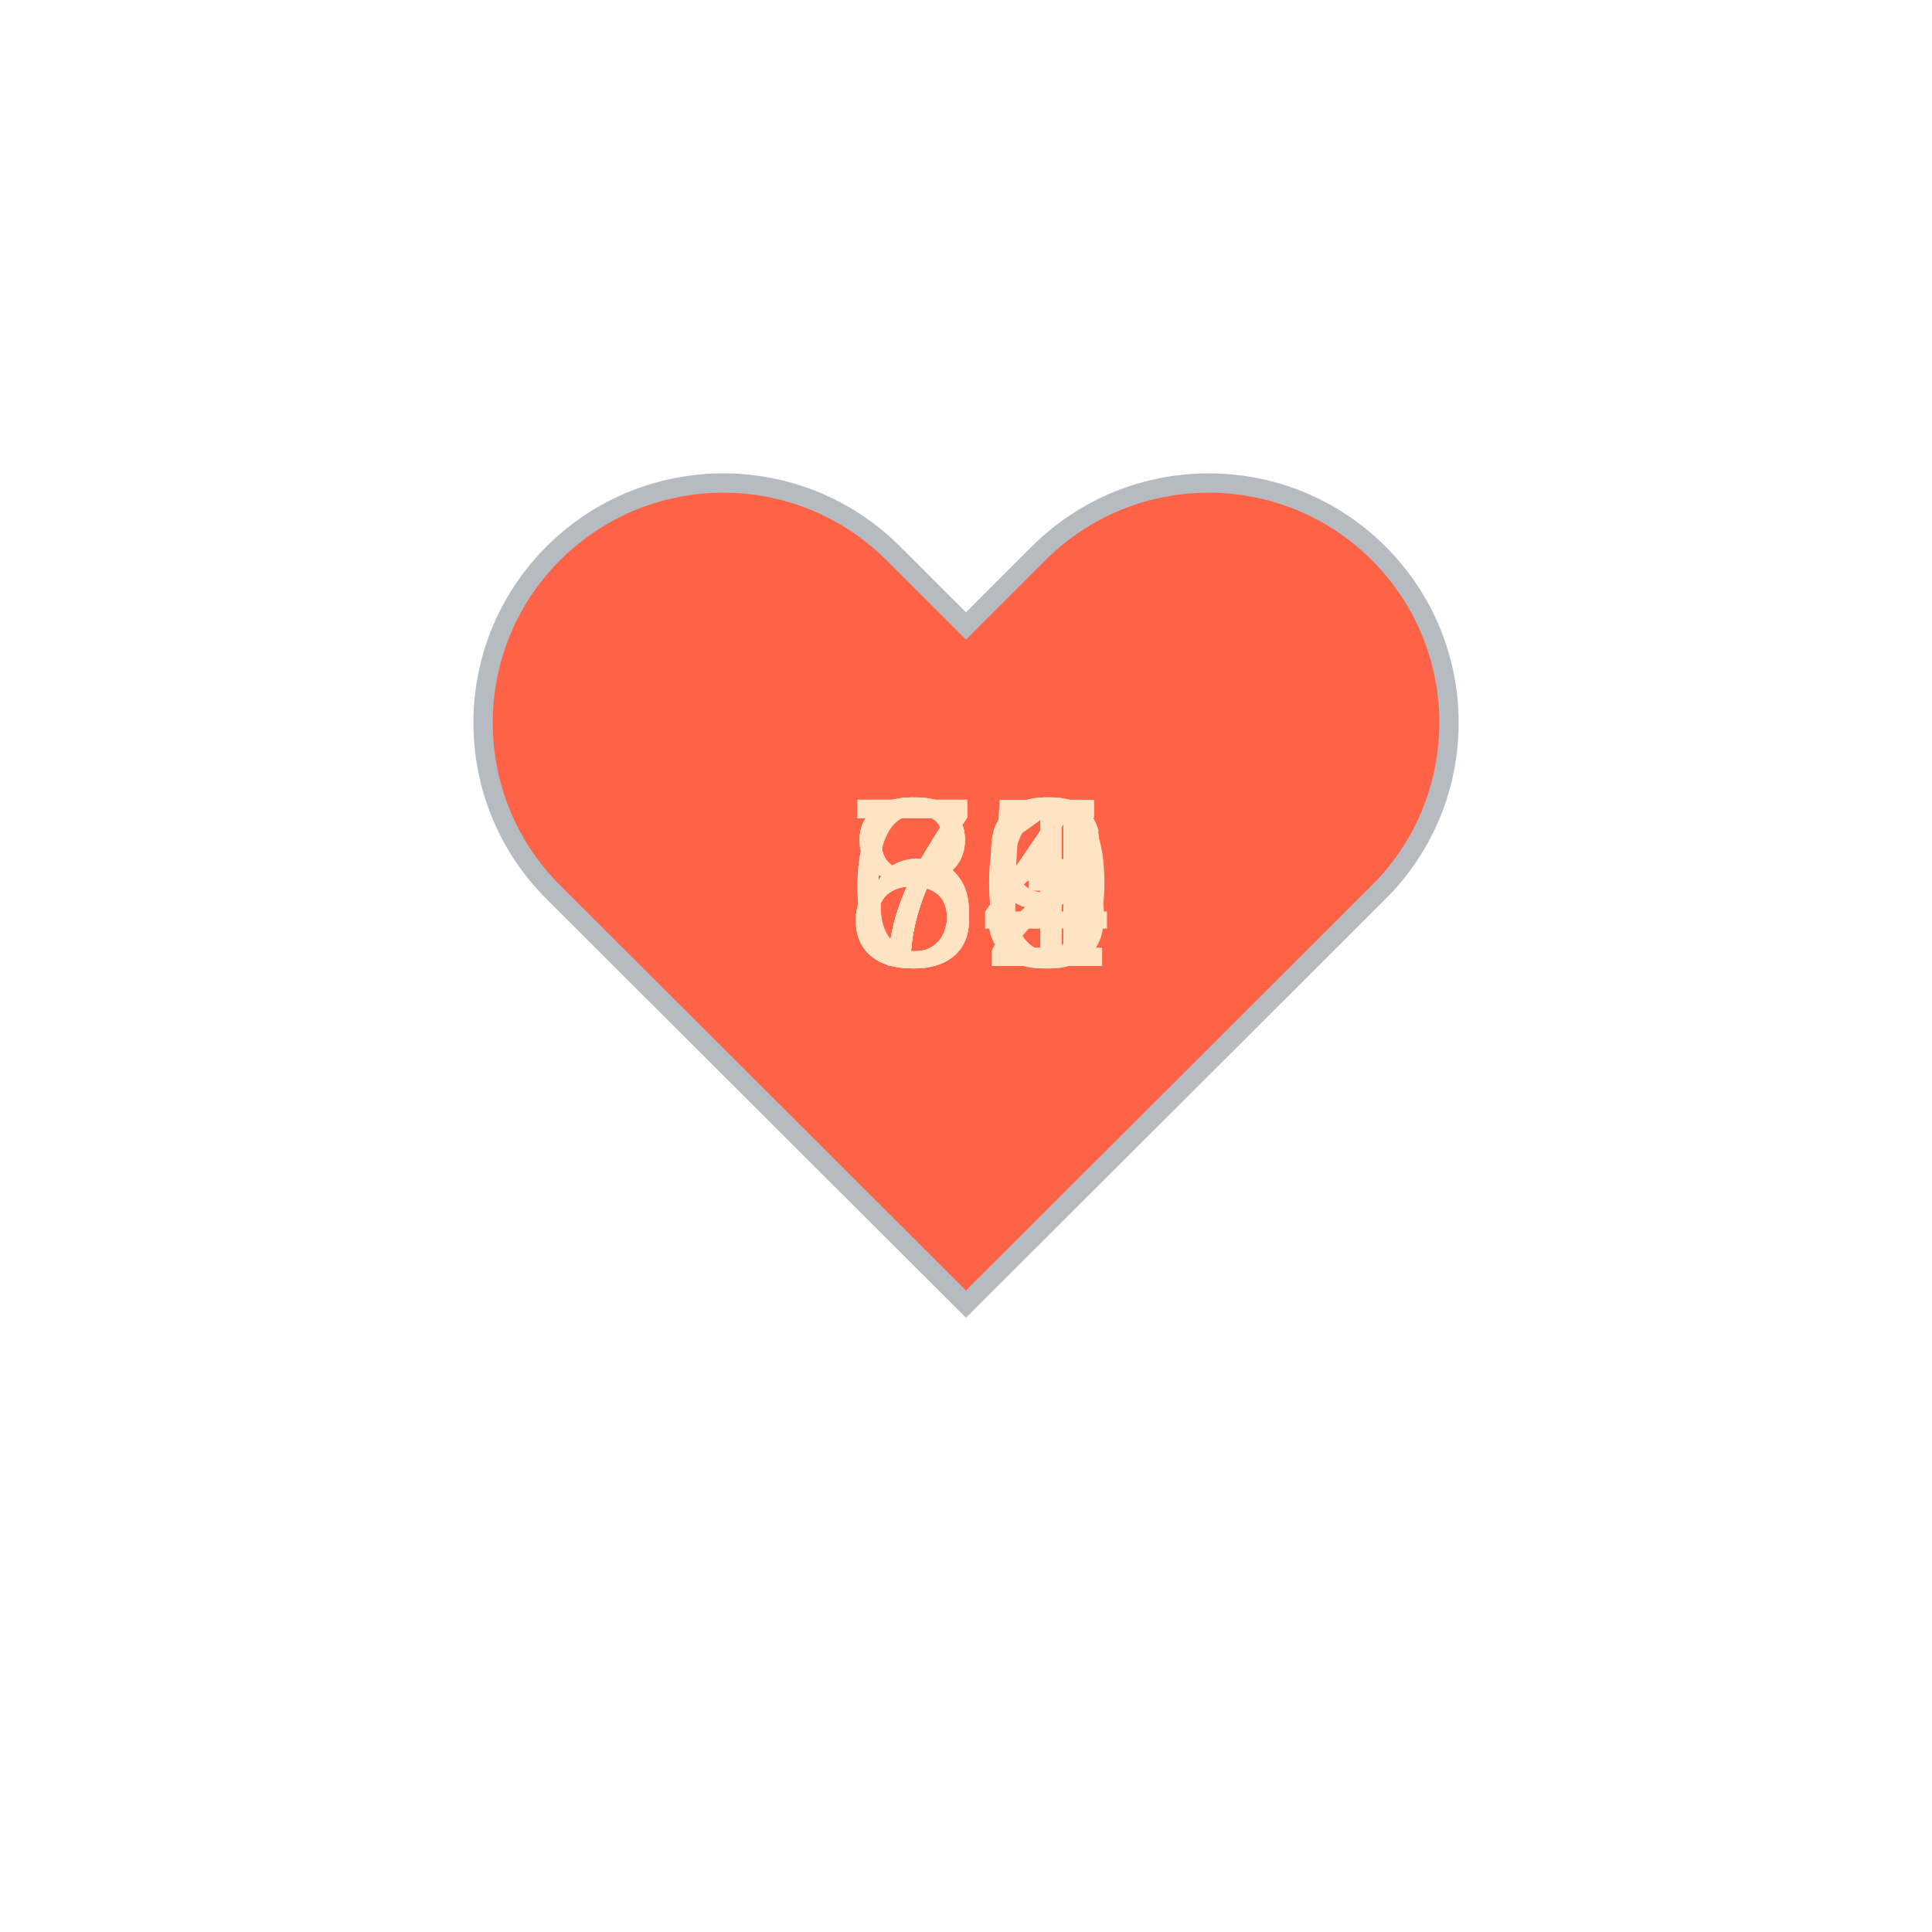
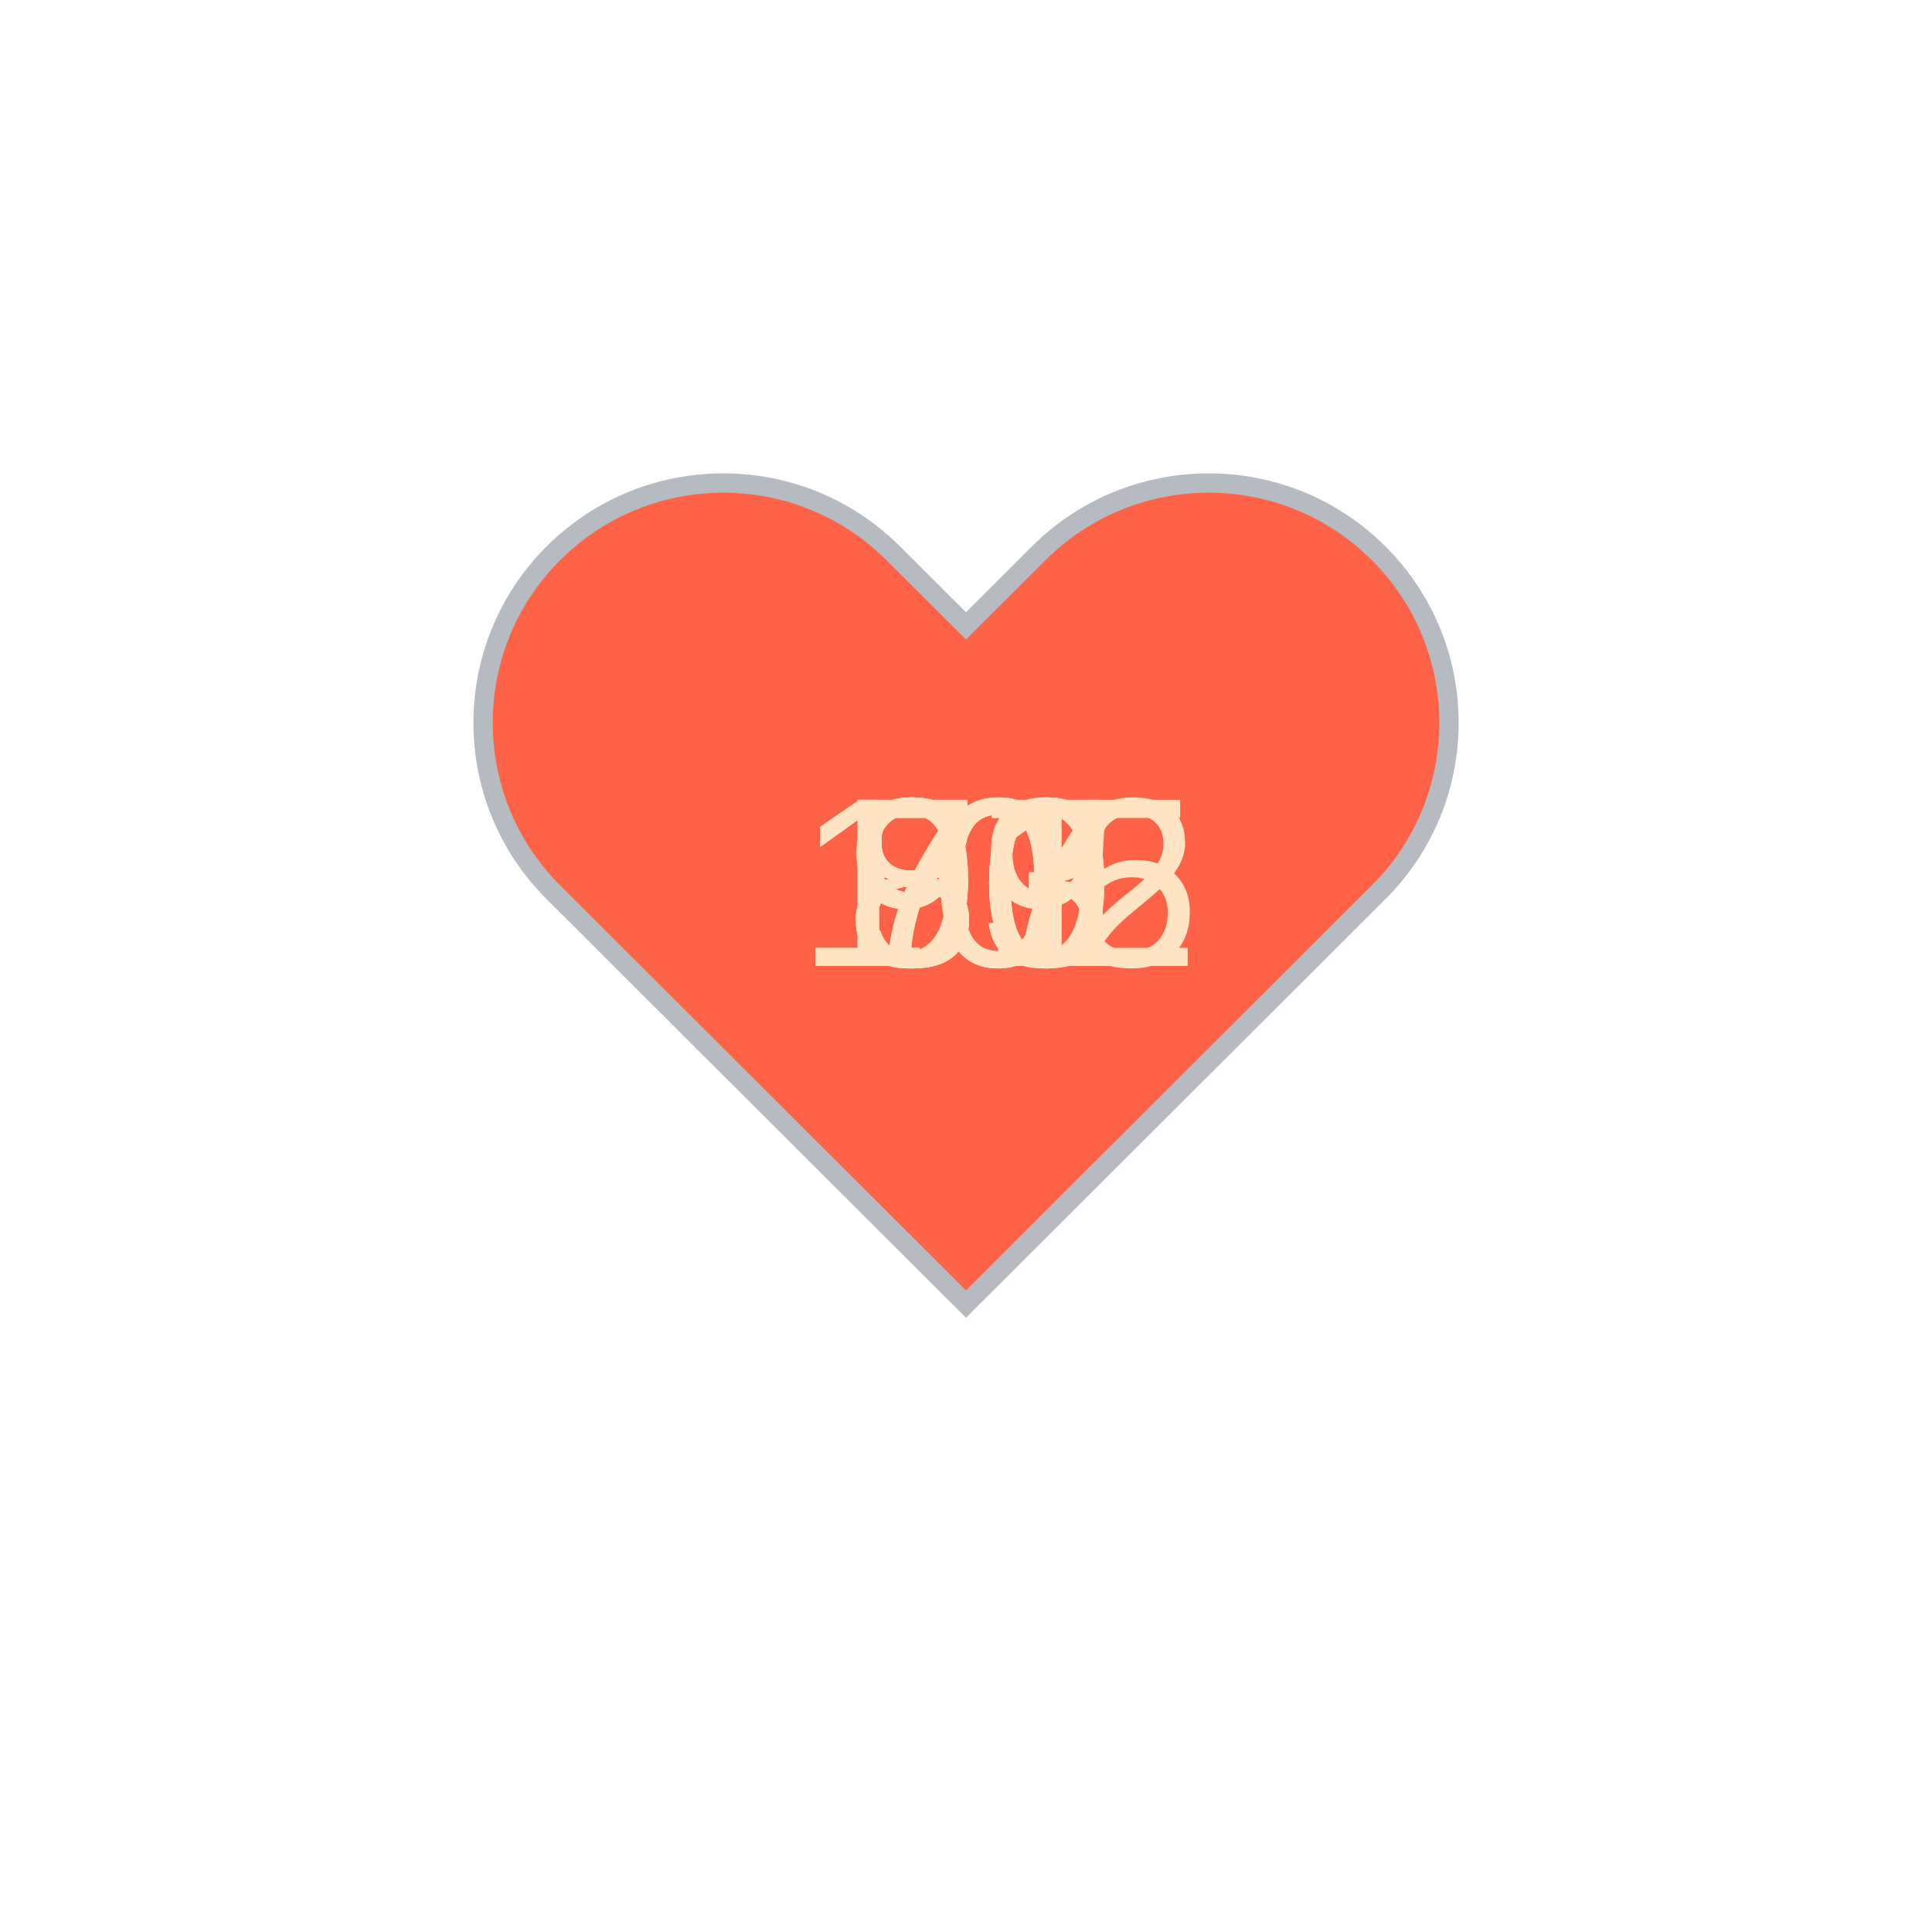
<svg xmlns="http://www.w3.org/2000/svg" baseProfile="full" height="150" version="1.1" viewBox="0,0,200,200" width="150">
  <defs />
  <g transform="translate(100 100)">
    <path d="M92.71,7.27L92.71,7.27c-9.71-9.69-25.46-9.69-35.18,0L50,14.79l-7.54-7.52C32.75-2.42,17-2.42,7.29,7.27v0 c-9.71,9.69-9.71,25.41,0,35.1L50,85l42.71-42.63C102.43,32.68,102.43,16.96,92.71,7.27z" fill="tomato" stroke="#B6BBC1" stroke-width="2" transform="translate(-50 -50)" />
    <animateTransform additive="sum" attributeName="transform" dur="1.2s" repeatCount="indefinite" type="scale" values="1; 1.5; 1.25; 1.5; 1.5; 1;" />
-     <text fill="bisque" style="font-size:25px; font-family:Arial" transform="translate(-12.5 0)">85<animate attributeName="visibility" dur="12.0s" keyTimes="0;0.1;0.2;0.3;0.4;0.5;0.6;0.7;0.8;0.9;1.0" repeatCount="indefinite" values="visible;hidden;hidden;hidden;hidden;hidden;hidden;hidden;hidden;hidden;hidden" />
+     <text fill="bisque" style="font-size:25px; font-family:Arial" transform="translate(-12.5 0)">77<animate attributeName="visibility" dur="12.0s" keyTimes="0;0.1;0.2;0.3;0.4;0.5;0.6;0.7;0.8;0.9;1.0" repeatCount="indefinite" values="visible;hidden;hidden;hidden;hidden;hidden;hidden;hidden;hidden;hidden;hidden" />
    </text>
-     <text fill="bisque" style="font-size:25px; font-family:Arial" transform="translate(-12.5 0)">81<animate attributeName="visibility" dur="12.0s" keyTimes="0;0.1;0.2;0.3;0.4;0.5;0.6;0.7;0.8;0.9;1.0" repeatCount="indefinite" values="hidden;visible;hidden;hidden;hidden;hidden;hidden;hidden;hidden;hidden;hidden" />
+     <text fill="bisque" style="font-size:25px; font-family:Arial" transform="translate(-12.5 0)">83<animate attributeName="visibility" dur="12.0s" keyTimes="0;0.1;0.2;0.3;0.4;0.5;0.6;0.7;0.8;0.9;1.0" repeatCount="indefinite" values="hidden;visible;hidden;hidden;hidden;hidden;hidden;hidden;hidden;hidden;hidden" />
    </text>
-     <text fill="bisque" style="font-size:25px; font-family:Arial" transform="translate(-12.5 0)">63<animate attributeName="visibility" dur="12.0s" keyTimes="0;0.1;0.2;0.3;0.4;0.5;0.6;0.7;0.8;0.9;1.0" repeatCount="indefinite" values="hidden;hidden;visible;hidden;hidden;hidden;hidden;hidden;hidden;hidden;hidden" />
+     <text fill="bisque" style="font-size:25px; font-family:Arial" transform="translate(-12.5 0)">80<animate attributeName="visibility" dur="12.0s" keyTimes="0;0.1;0.2;0.3;0.4;0.5;0.6;0.7;0.8;0.9;1.0" repeatCount="indefinite" values="hidden;hidden;visible;hidden;hidden;hidden;hidden;hidden;hidden;hidden;hidden" />
    </text>
-     <text fill="bisque" style="font-size:25px; font-family:Arial" transform="translate(-12.5 0)">66<animate attributeName="visibility" dur="12.0s" keyTimes="0;0.1;0.2;0.3;0.4;0.5;0.6;0.7;0.8;0.9;1.0" repeatCount="indefinite" values="hidden;hidden;hidden;visible;hidden;hidden;hidden;hidden;hidden;hidden;hidden" />
+     <text fill="bisque" style="font-size:25px; font-family:Arial" transform="translate(-12.5 0)">83<animate attributeName="visibility" dur="12.0s" keyTimes="0;0.1;0.2;0.3;0.4;0.5;0.6;0.7;0.8;0.9;1.0" repeatCount="indefinite" values="hidden;hidden;hidden;visible;hidden;hidden;hidden;hidden;hidden;hidden;hidden" />
    </text>
-     <text fill="bisque" style="font-size:25px; font-family:Arial" transform="translate(-12.5 0)">84<animate attributeName="visibility" dur="12.0s" keyTimes="0;0.1;0.2;0.3;0.4;0.5;0.6;0.7;0.8;0.9;1.0" repeatCount="indefinite" values="hidden;hidden;hidden;hidden;visible;hidden;hidden;hidden;hidden;hidden;hidden" />
+     <text fill="bisque" style="font-size:25px; font-family:Arial" transform="translate(-12.5 0)">97<animate attributeName="visibility" dur="12.0s" keyTimes="0;0.1;0.2;0.3;0.4;0.5;0.6;0.7;0.8;0.9;1.0" repeatCount="indefinite" values="hidden;hidden;hidden;hidden;visible;hidden;hidden;hidden;hidden;hidden;hidden" />
    </text>
-     <text fill="bisque" style="font-size:25px; font-family:Arial" transform="translate(-12.5 0)">72<animate attributeName="visibility" dur="12.0s" keyTimes="0;0.1;0.2;0.3;0.4;0.5;0.6;0.7;0.8;0.9;1.0" repeatCount="indefinite" values="hidden;hidden;hidden;hidden;hidden;visible;hidden;hidden;hidden;hidden;hidden" />
+     <text fill="bisque" style="font-size:25px; font-family:Arial" transform="translate(-17.5 0)">105<animate attributeName="visibility" dur="12.0s" keyTimes="0;0.1;0.2;0.3;0.4;0.5;0.6;0.7;0.8;0.9;1.0" repeatCount="indefinite" values="hidden;hidden;hidden;hidden;hidden;visible;hidden;hidden;hidden;hidden;hidden" />
    </text>
-     <text fill="bisque" style="font-size:25px; font-family:Arial" transform="translate(-12.5 0)">70<animate attributeName="visibility" dur="12.0s" keyTimes="0;0.1;0.2;0.3;0.4;0.5;0.6;0.7;0.8;0.9;1.0" repeatCount="indefinite" values="hidden;hidden;hidden;hidden;hidden;hidden;visible;hidden;hidden;hidden;hidden" />
+     <text fill="bisque" style="font-size:25px; font-family:Arial" transform="translate(-12.5 0)">90<animate attributeName="visibility" dur="12.0s" keyTimes="0;0.1;0.2;0.3;0.4;0.5;0.6;0.7;0.8;0.9;1.0" repeatCount="indefinite" values="hidden;hidden;hidden;hidden;hidden;hidden;visible;hidden;hidden;hidden;hidden" />
    </text>
-     <text fill="bisque" style="font-size:25px; font-family:Arial" transform="translate(-12.5 0)">79<animate attributeName="visibility" dur="12.0s" keyTimes="0;0.1;0.2;0.3;0.4;0.5;0.6;0.7;0.8;0.9;1.0" repeatCount="indefinite" values="hidden;hidden;hidden;hidden;hidden;hidden;hidden;visible;hidden;hidden;hidden" />
+     <text fill="bisque" style="font-size:25px; font-family:Arial" transform="translate(-17.5 0)">102<animate attributeName="visibility" dur="12.0s" keyTimes="0;0.1;0.2;0.3;0.4;0.5;0.6;0.7;0.8;0.9;1.0" repeatCount="indefinite" values="hidden;hidden;hidden;hidden;hidden;hidden;hidden;visible;hidden;hidden;hidden" />
    </text>
-     <text fill="bisque" style="font-size:25px; font-family:Arial" transform="translate(-12.5 0)">76<animate attributeName="visibility" dur="12.0s" keyTimes="0;0.1;0.2;0.3;0.4;0.5;0.6;0.7;0.8;0.9;1.0" repeatCount="indefinite" values="hidden;hidden;hidden;hidden;hidden;hidden;hidden;hidden;visible;hidden;hidden" />
+     <text fill="bisque" style="font-size:25px; font-family:Arial" transform="translate(-12.5 0)">89<animate attributeName="visibility" dur="12.0s" keyTimes="0;0.1;0.2;0.3;0.4;0.5;0.6;0.7;0.8;0.9;1.0" repeatCount="indefinite" values="hidden;hidden;hidden;hidden;hidden;hidden;hidden;hidden;visible;hidden;hidden" />
    </text>
-     <text fill="bisque" style="font-size:25px; font-family:Arial" transform="translate(-12.5 0)">74<animate attributeName="visibility" dur="12.0s" keyTimes="0;0.1;0.2;0.3;0.4;0.5;0.6;0.7;0.8;0.9;1.0" repeatCount="indefinite" values="hidden;hidden;hidden;hidden;hidden;hidden;hidden;hidden;hidden;visible;hidden" />
+     <text fill="bisque" style="font-size:25px; font-family:Arial" transform="translate(-12.5 0)">71<animate attributeName="visibility" dur="12.0s" keyTimes="0;0.1;0.2;0.3;0.4;0.5;0.6;0.7;0.8;0.9;1.0" repeatCount="indefinite" values="hidden;hidden;hidden;hidden;hidden;hidden;hidden;hidden;hidden;visible;hidden" />
    </text>
  </g>
</svg>
